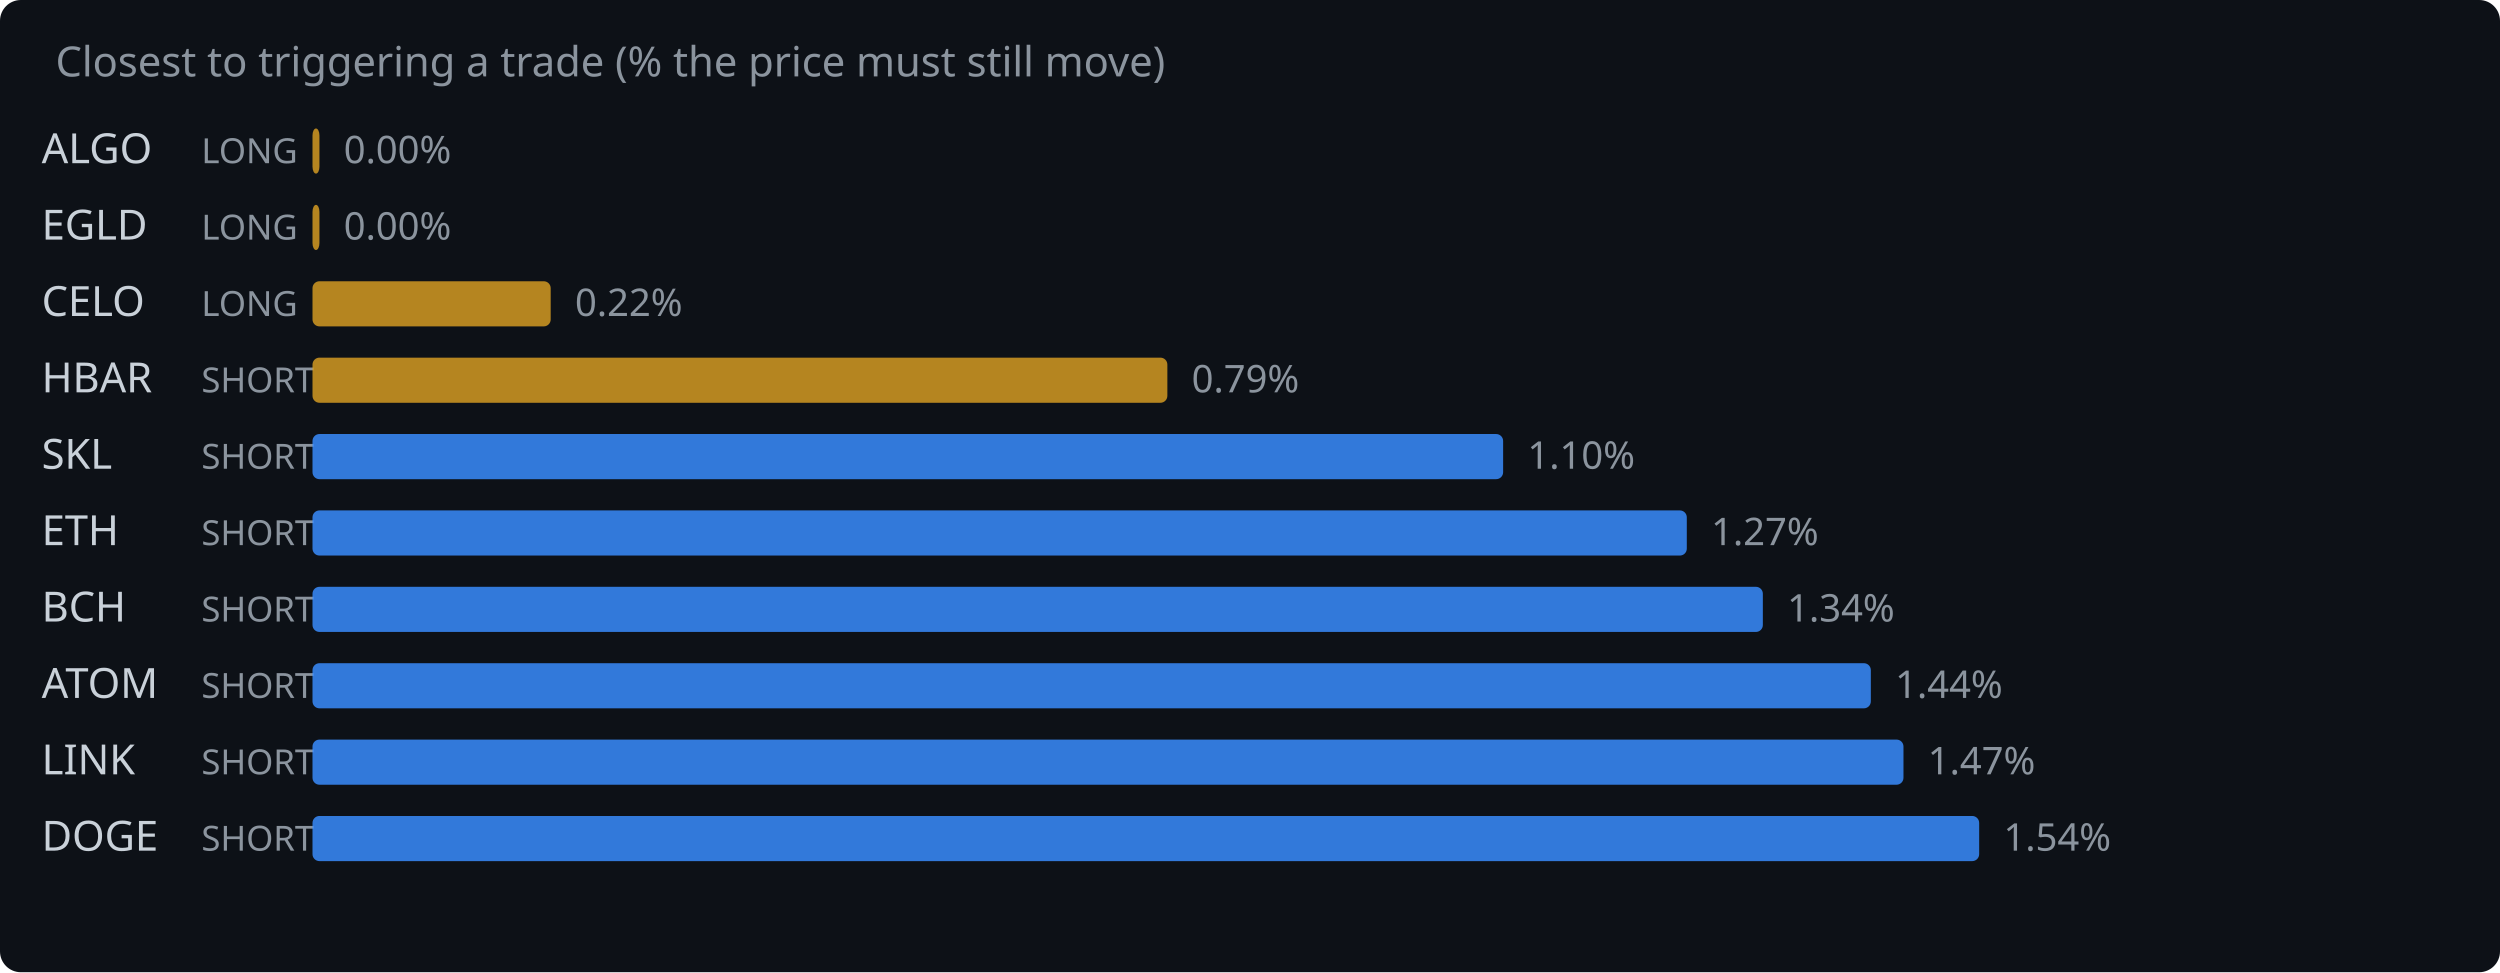
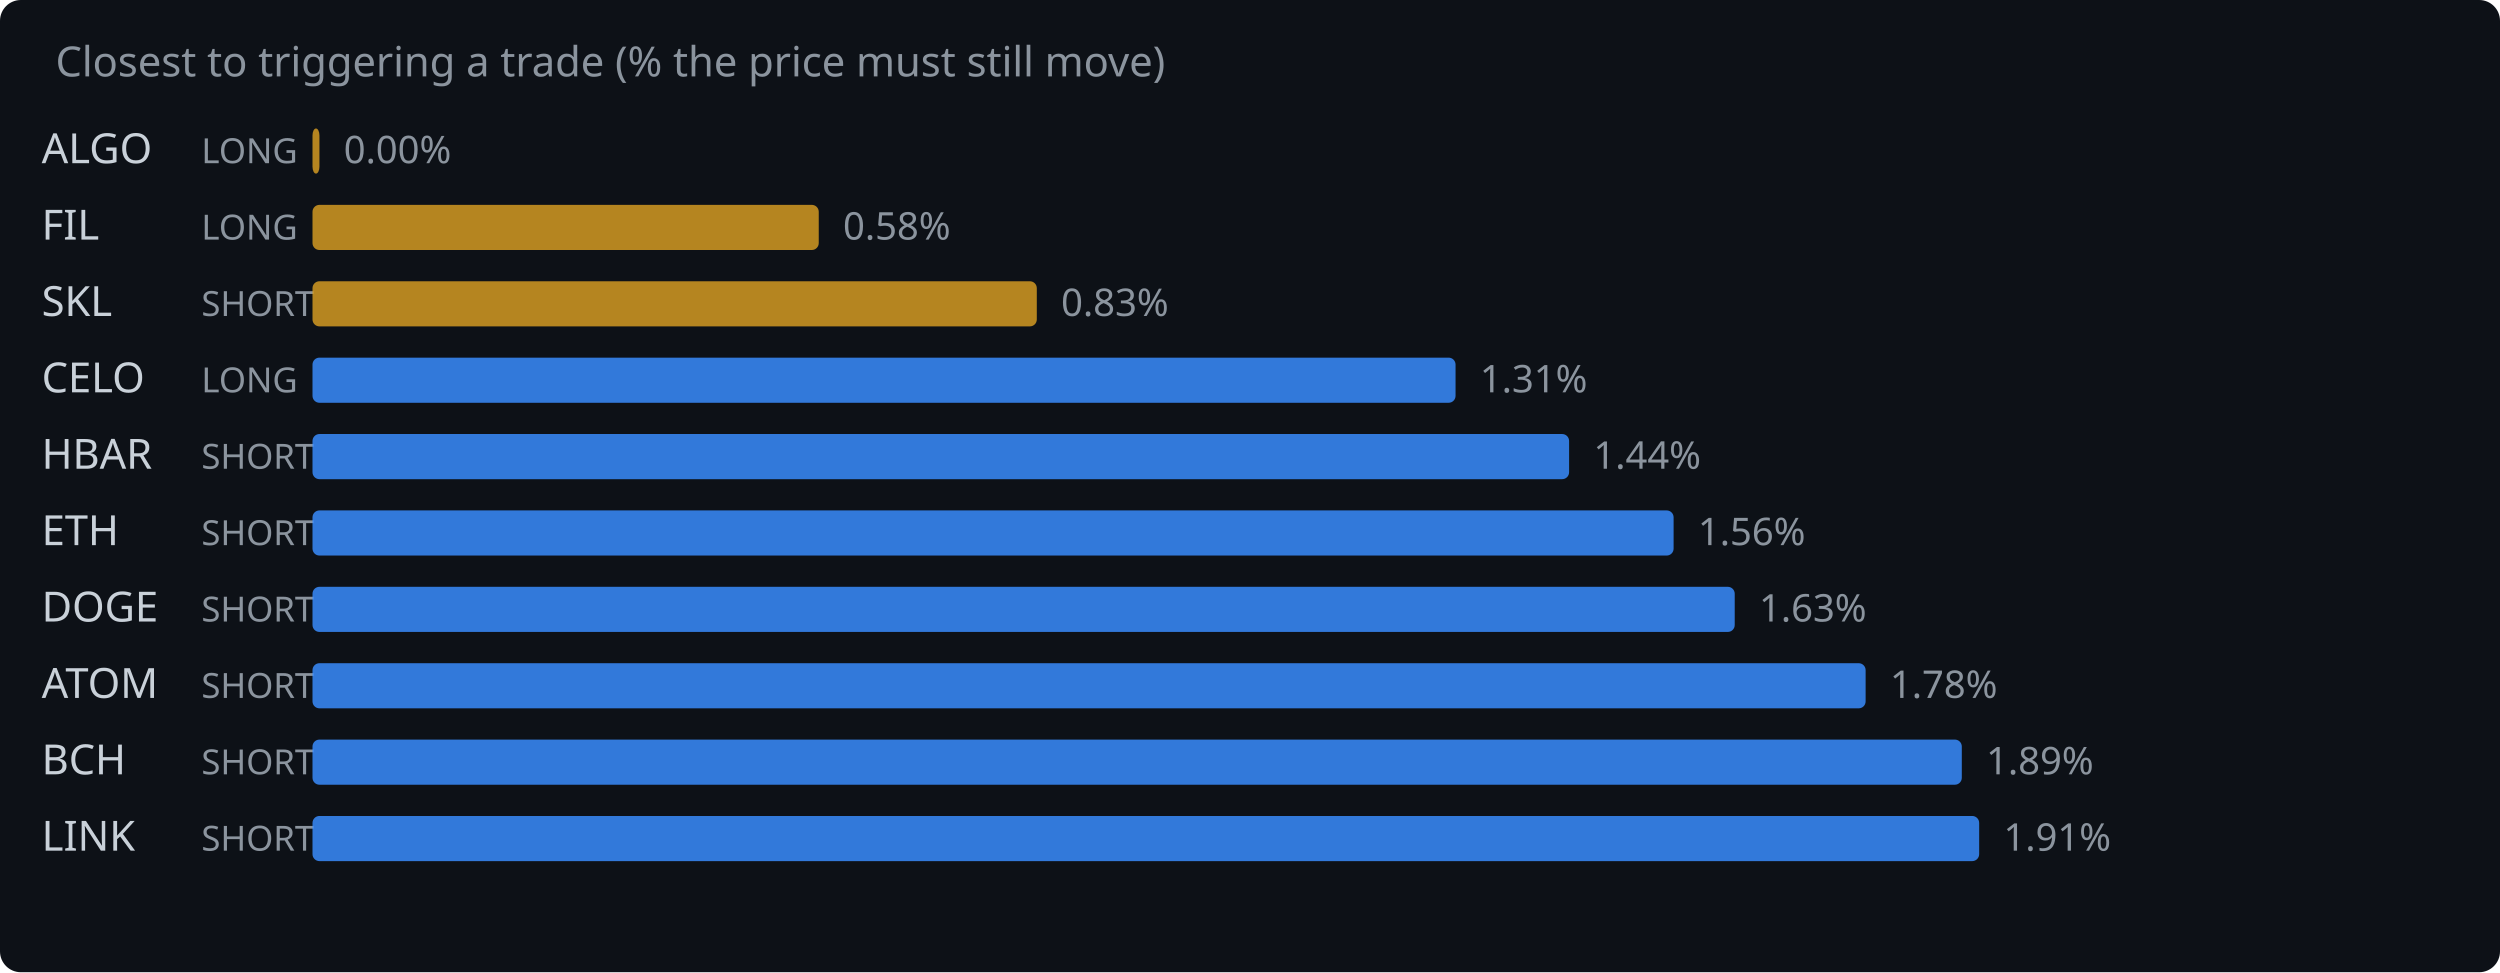
<svg xmlns="http://www.w3.org/2000/svg" width="720" height="280" viewBox="0 0 720 280">
  <rect width="720" height="280" fill="#0d1117" rx="6" />
  <text x="16" y="22" fill="#8b949e" font-family="system-ui,sans-serif" font-size="12">Closest to triggering a trade (% the price must still move)</text>
  <text x="12" y="47" fill="#c9d1d9" font-family="system-ui,sans-serif" font-size="12">ALGO</text>
  <text x="58" y="47" fill="#8b949e" font-family="system-ui,sans-serif" font-size="10">LONG</text>
  <rect x="90" y="37" width="2.0" height="13" rx="2" fill="#d29922" opacity="0.85" />
  <text x="99.0" y="47" fill="#8b949e" font-family="system-ui,sans-serif" font-size="11">0.00%</text>
-   <text x="12" y="69" fill="#c9d1d9" font-family="system-ui,sans-serif" font-size="12">EGLD</text>
+   <text x="12" y="69" fill="#c9d1d9" font-family="system-ui,sans-serif" font-size="12">FIL</text>
  <text x="58" y="69" fill="#8b949e" font-family="system-ui,sans-serif" font-size="10">LONG</text>
-   <rect x="90" y="59" width="2.0" height="13" rx="2" fill="#d29922" opacity="0.85" />
-   <text x="99.0" y="69" fill="#8b949e" font-family="system-ui,sans-serif" font-size="11">0.00%</text>
-   <text x="12" y="91" fill="#c9d1d9" font-family="system-ui,sans-serif" font-size="12">CELO</text>
-   <text x="58" y="91" fill="#8b949e" font-family="system-ui,sans-serif" font-size="10">LONG</text>
-   <rect x="90" y="81" width="68.6" height="13" rx="2" fill="#d29922" opacity="0.85" />
-   <text x="165.6" y="91" fill="#8b949e" font-family="system-ui,sans-serif" font-size="11">0.22%</text>
-   <text x="12" y="113" fill="#c9d1d9" font-family="system-ui,sans-serif" font-size="12">HBAR</text>
-   <text x="58" y="113" fill="#8b949e" font-family="system-ui,sans-serif" font-size="10">SHORT</text>
-   <rect x="90" y="103" width="246.2" height="13" rx="2" fill="#d29922" opacity="0.85" />
-   <text x="343.2" y="113" fill="#8b949e" font-family="system-ui,sans-serif" font-size="11">0.79%</text>
-   <text x="12" y="135" fill="#c9d1d9" font-family="system-ui,sans-serif" font-size="12">SKL</text>
+   <rect x="90" y="59" width="145.8" height="13" rx="2" fill="#d29922" opacity="0.85" />
+   <text x="242.8" y="69" fill="#8b949e" font-family="system-ui,sans-serif" font-size="11">0.58%</text>
+   <text x="12" y="91" fill="#c9d1d9" font-family="system-ui,sans-serif" font-size="12">SKL</text>
+   <text x="58" y="91" fill="#8b949e" font-family="system-ui,sans-serif" font-size="10">SHORT</text>
+   <rect x="90" y="81" width="208.6" height="13" rx="2" fill="#d29922" opacity="0.85" />
+   <text x="305.6" y="91" fill="#8b949e" font-family="system-ui,sans-serif" font-size="11">0.83%</text>
+   <text x="12" y="113" fill="#c9d1d9" font-family="system-ui,sans-serif" font-size="12">CELO</text>
+   <text x="58" y="113" fill="#8b949e" font-family="system-ui,sans-serif" font-size="10">LONG</text>
+   <rect x="90" y="103" width="329.2" height="13" rx="2" fill="#388bfd" opacity="0.85" />
+   <text x="426.2" y="113" fill="#8b949e" font-family="system-ui,sans-serif" font-size="11">1.31%</text>
+   <text x="12" y="135" fill="#c9d1d9" font-family="system-ui,sans-serif" font-size="12">HBAR</text>
  <text x="58" y="135" fill="#8b949e" font-family="system-ui,sans-serif" font-size="10">SHORT</text>
-   <rect x="90" y="125" width="342.9" height="13" rx="2" fill="#388bfd" opacity="0.85" />
-   <text x="439.9" y="135" fill="#8b949e" font-family="system-ui,sans-serif" font-size="11">1.10%</text>
+   <rect x="90" y="125" width="361.9" height="13" rx="2" fill="#388bfd" opacity="0.85" />
+   <text x="458.9" y="135" fill="#8b949e" font-family="system-ui,sans-serif" font-size="11">1.44%</text>
  <text x="12" y="157" fill="#c9d1d9" font-family="system-ui,sans-serif" font-size="12">ETH</text>
  <text x="58" y="157" fill="#8b949e" font-family="system-ui,sans-serif" font-size="10">SHORT</text>
-   <rect x="90" y="147" width="395.8" height="13" rx="2" fill="#388bfd" opacity="0.85" />
-   <text x="492.8" y="157" fill="#8b949e" font-family="system-ui,sans-serif" font-size="11">1.27%</text>
-   <text x="12" y="179" fill="#c9d1d9" font-family="system-ui,sans-serif" font-size="12">BCH</text>
+   <rect x="90" y="147" width="392.0" height="13" rx="2" fill="#388bfd" opacity="0.85" />
+   <text x="489.0" y="157" fill="#8b949e" font-family="system-ui,sans-serif" font-size="11">1.56%</text>
+   <text x="12" y="179" fill="#c9d1d9" font-family="system-ui,sans-serif" font-size="12">DOGE</text>
  <text x="58" y="179" fill="#8b949e" font-family="system-ui,sans-serif" font-size="10">SHORT</text>
-   <rect x="90" y="169" width="417.7" height="13" rx="2" fill="#388bfd" opacity="0.85" />
-   <text x="514.7" y="179" fill="#8b949e" font-family="system-ui,sans-serif" font-size="11">1.34%</text>
+   <rect x="90" y="169" width="409.6" height="13" rx="2" fill="#388bfd" opacity="0.85" />
+   <text x="506.6" y="179" fill="#8b949e" font-family="system-ui,sans-serif" font-size="11">1.63%</text>
  <text x="12" y="201" fill="#c9d1d9" font-family="system-ui,sans-serif" font-size="12">ATOM</text>
  <text x="58" y="201" fill="#8b949e" font-family="system-ui,sans-serif" font-size="10">SHORT</text>
-   <rect x="90" y="191" width="448.8" height="13" rx="2" fill="#388bfd" opacity="0.85" />
-   <text x="545.8" y="201" fill="#8b949e" font-family="system-ui,sans-serif" font-size="11">1.44%</text>
-   <text x="12" y="223" fill="#c9d1d9" font-family="system-ui,sans-serif" font-size="12">LINK</text>
+   <rect x="90" y="191" width="447.3" height="13" rx="2" fill="#388bfd" opacity="0.85" />
+   <text x="544.3" y="201" fill="#8b949e" font-family="system-ui,sans-serif" font-size="11">1.78%</text>
+   <text x="12" y="223" fill="#c9d1d9" font-family="system-ui,sans-serif" font-size="12">BCH</text>
  <text x="58" y="223" fill="#8b949e" font-family="system-ui,sans-serif" font-size="10">SHORT</text>
-   <rect x="90" y="213" width="458.2" height="13" rx="2" fill="#388bfd" opacity="0.85" />
-   <text x="555.2" y="223" fill="#8b949e" font-family="system-ui,sans-serif" font-size="11">1.47%</text>
-   <text x="12" y="245" fill="#c9d1d9" font-family="system-ui,sans-serif" font-size="12">DOGE</text>
+   <rect x="90" y="213" width="475.0" height="13" rx="2" fill="#388bfd" opacity="0.85" />
+   <text x="572.0" y="223" fill="#8b949e" font-family="system-ui,sans-serif" font-size="11">1.89%</text>
+   <text x="12" y="245" fill="#c9d1d9" font-family="system-ui,sans-serif" font-size="12">LINK</text>
  <text x="58" y="245" fill="#8b949e" font-family="system-ui,sans-serif" font-size="10">SHORT</text>
  <rect x="90" y="235" width="480.0" height="13" rx="2" fill="#388bfd" opacity="0.85" />
-   <text x="577.0" y="245" fill="#8b949e" font-family="system-ui,sans-serif" font-size="11">1.54%</text>
+   <text x="577.0" y="245" fill="#8b949e" font-family="system-ui,sans-serif" font-size="11">1.91%</text>
</svg>
